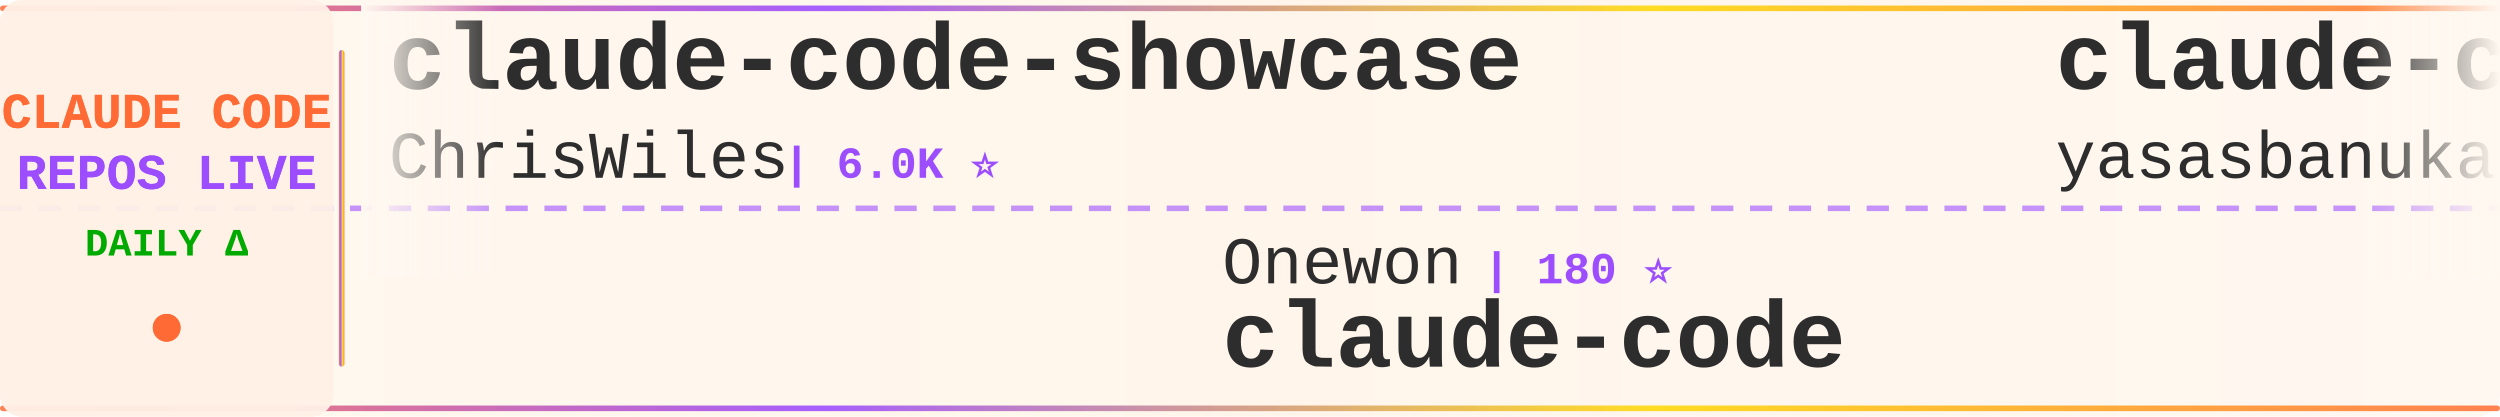
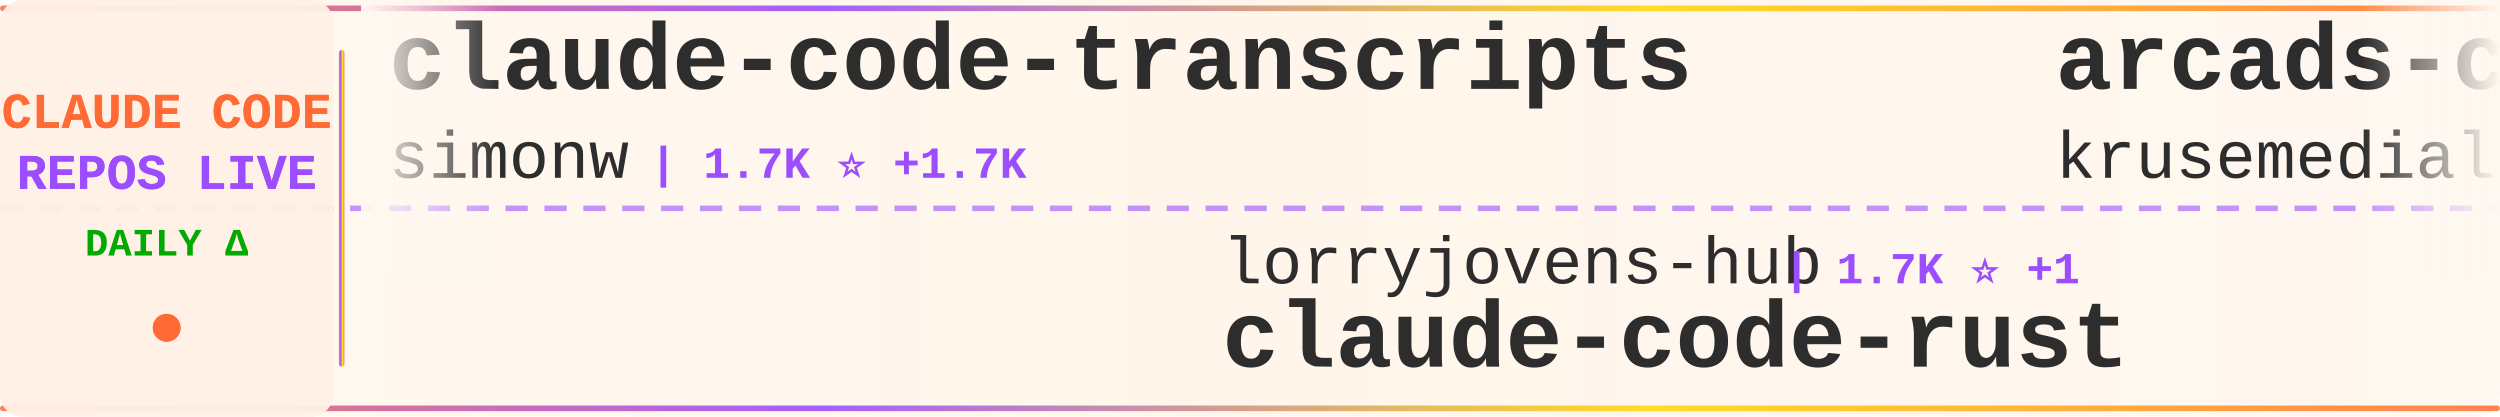
<svg xmlns="http://www.w3.org/2000/svg" width="900" height="150">
  <defs>
    <linearGradient id="tickerBg" x1="0%" y1="0%" x2="100%" y2="0%">
      <stop offset="0%" style="stop-color:#fff8f0;stop-opacity:0.98" />
      <stop offset="50%" style="stop-color:#fff5eb;stop-opacity:1" />
      <stop offset="100%" style="stop-color:#fff8f0;stop-opacity:0.98" />
    </linearGradient>
    <linearGradient id="borderGrad" x1="0%" y1="0%" x2="100%" y2="0%">
      <stop offset="0%" style="stop-color:#FF6B35;stop-opacity:0.85">
        <animate attributeName="stop-opacity" values="0.85;1;0.85" dur="2s" repeatCount="indefinite" />
      </stop>
      <stop offset="33%" style="stop-color:#9C4EFF;stop-opacity:0.9">
        <animate attributeName="stop-opacity" values="0.9;1;0.9" dur="2.2s" repeatCount="indefinite" />
      </stop>
      <stop offset="66%" style="stop-color:#FFD700;stop-opacity:0.85">
        <animate attributeName="stop-opacity" values="0.85;1;0.85" dur="1.8s" repeatCount="indefinite" />
      </stop>
      <stop offset="100%" style="stop-color:#FF6B35;stop-opacity:0.85">
        <animate attributeName="stop-opacity" values="0.85;1;0.85" dur="2s" repeatCount="indefinite" />
      </stop>
    </linearGradient>
    <filter id="textGlow">
      <feGaussianBlur stdDeviation="0.15" result="coloredBlur" />
      <feMerge>
        <feMergeNode in="coloredBlur" />
        <feMergeNode in="SourceGraphic" />
      </feMerge>
    </filter>
    <filter id="metricGlow">
      <feGaussianBlur stdDeviation="0.2" result="coloredBlur" />
      <feMerge>
        <feMergeNode in="coloredBlur" />
        <feMergeNode in="SourceGraphic" />
      </feMerge>
    </filter>
    <linearGradient id="leftFade" x1="0%" y1="0%" x2="100%" y2="0%">
      <stop offset="0%" style="stop-color:#fff8f0;stop-opacity:1" />
      <stop offset="100%" style="stop-color:#fff8f0;stop-opacity:0" />
    </linearGradient>
    <linearGradient id="rightFade" x1="0%" y1="0%" x2="100%" y2="0%">
      <stop offset="0%" style="stop-color:#fff8f0;stop-opacity:0" />
      <stop offset="100%" style="stop-color:#fff8f0;stop-opacity:1" />
    </linearGradient>
  </defs>
  <rect width="900" height="150" fill="url(#tickerBg)" rx="8" />
  <rect x="0" y="2" width="900" height="2" fill="url(#borderGrad)" rx="1" />
  <rect x="0" y="146" width="900" height="2" fill="url(#borderGrad)" rx="1" />
  <line x1="0" y1="75" x2="900" y2="75" stroke="#9C4EFF" stroke-width="2" stroke-dasharray="8 6" opacity="0.6" />
  <rect x="0" y="0" width="120" height="150" fill="#fff0e6" opacity="0.95" rx="8" />
  <text x="60" y="46" font-family="'Courier New', monospace" font-size="18" font-weight="bold" fill="#FF6B35" text-anchor="middle" filter="url(#textGlow)">
    CLAUDE CODE
  </text>
  <text x="60" y="68" font-family="'Courier New', monospace" font-size="18" font-weight="bold" fill="#9C4EFF" text-anchor="middle" filter="url(#textGlow)">
    REPOS LIVE
  </text>
  <text x="60" y="92" font-family="'Courier New', monospace" font-size="14" font-weight="bold" fill="#00aa00" text-anchor="middle">
    DAILY Δ
  </text>
  <circle cx="60" cy="118" r="5" fill="#FF6B35" filter="url(#metricGlow)">
    <animate attributeName="r" values="4;6;4" dur="1.5s" repeatCount="indefinite" />
    <animate attributeName="opacity" values="0.6;1;0.6" dur="1.5s" repeatCount="indefinite" />
  </circle>
  <rect x="122" y="18" width="2" height="114" fill="url(#borderGrad)" rx="1" />
  <clipPath id="tickerClip">
    <rect x="130" y="0" width="770" height="150" />
  </clipPath>
  <g clip-path="url(#tickerClip)">
    <g id="tickerItems">
      <animateTransform attributeName="transform" attributeType="XML" type="translate" from="0 0" to="-3000 0" dur="54s" repeatCount="indefinite" />
      <g transform="translate(0, 0)">
-         <text x="140" y="32" font-family="'Courier New', monospace" font-size="34" font-weight="bold" fill="#2d2d2d">claude-code-showcase</text>
-         <text x="140" y="64" font-family="'Courier New', monospace" font-size="24" font-weight="normal" fill="#2d2d2d" opacity="1.0">ChrisWiles</text>
-         <text x="282" y="64" font-family="'Courier New', monospace" font-size="16" font-weight="bold" fill="#9C4EFF"> | 6.0K ⭐</text>
+         <text x="140" y="32" font-family="'Courier New', monospace" font-size="34" font-weight="bold" fill="#2d2d2d">claude-code-transcripts</text>
+         <text x="140" y="64" font-family="'Courier New', monospace" font-size="24" font-weight="normal" fill="#2d2d2d" opacity="1.0">simonw</text>
+         <text x="234" y="64" font-family="'Courier New', monospace" font-size="16" font-weight="bold" fill="#9C4EFF"> | 1.7K ⭐ +1.7K</text>
      </g>
      <g transform="translate(300, 0)">
-         <text x="140" y="102" font-family="'Courier New', monospace" font-size="24" font-weight="normal" fill="#2d2d2d" opacity="1.0">Onewon</text>
-         <text x="234" y="102" font-family="'Courier New', monospace" font-size="16" font-weight="bold" fill="#9C4EFF"> | 180 ⭐</text>
+         <text x="140" y="102" font-family="'Courier New', monospace" font-size="24" font-weight="normal" fill="#2d2d2d" opacity="1.0">lorryjovens-hub</text>
+         <text x="342" y="102" font-family="'Courier New', monospace" font-size="16" font-weight="bold" fill="#9C4EFF"> | 1.7K ⭐ +1</text>
+         <text x="140" y="132" font-family="'Courier New', monospace" font-size="34" font-weight="bold" fill="#2d2d2d">claude-code-rust</text>
+       </g>
+       <g transform="translate(600, 0)">
+         <text x="140" y="32" font-family="'Courier New', monospace" font-size="34" font-weight="bold" fill="#2d2d2d">arcads-claude-code</text>
+         <text x="140" y="64" font-family="'Courier New', monospace" font-size="24" font-weight="normal" fill="#2d2d2d" opacity="1.0">krusemediallc</text>
+         <text x="318" y="64" font-family="'Courier New', monospace" font-size="16" font-weight="bold" fill="#9C4EFF"> | 1.1K ⭐ +2</text>
+       </g>
+       <g transform="translate(900, 0)">
+         <text x="140" y="102" font-family="'Courier New', monospace" font-size="24" font-weight="normal" fill="#2d2d2d" opacity="1.0">shareAI-lab</text>
+         <text x="294" y="102" font-family="'Courier New', monospace" font-size="16" font-weight="bold" fill="#9C4EFF"> | 73.4K ⭐ +22</text>
+         <text x="140" y="132" font-family="'Courier New', monospace" font-size="34" font-weight="bold" fill="#2d2d2d">learn-claude-code</text>
+       </g>
+       <g transform="translate(1200, 0)">
+         <text x="140" y="32" font-family="'Courier New', monospace" font-size="34" font-weight="bold" fill="#2d2d2d">free-claude-code</text>
+         <text x="140" y="64" font-family="'Courier New', monospace" font-size="24" font-weight="normal" fill="#2d2d2d" opacity="1.0">Alishahryar1</text>
+         <text x="306" y="64" font-family="'Courier New', monospace" font-size="16" font-weight="bold" fill="#9C4EFF"> | 44.6K ⭐ +57</text>
+       </g>
+       <g transform="translate(1500, 0)">
+         <text x="140" y="102" font-family="'Courier New', monospace" font-size="24" font-weight="normal" fill="#2d2d2d" opacity="1.0">mehmoodosman</text>
+         <text x="306" y="102" font-family="'Courier New', monospace" font-size="16" font-weight="bold" fill="#9C4EFF"> | 172 ⭐</text>
        <text x="140" y="132" font-family="'Courier New', monospace" font-size="34" font-weight="bold" fill="#2d2d2d">claude-code</text>
      </g>
-       <g transform="translate(600, 0)">
-         <text x="140" y="32" font-family="'Courier New', monospace" font-size="34" font-weight="bold" fill="#2d2d2d">claude-code</text>
-         <text x="140" y="64" font-family="'Courier New', monospace" font-size="24" font-weight="normal" fill="#2d2d2d" opacity="1.0">yasasbanukaofficial</text>
-         <text x="390" y="64" font-family="'Courier New', monospace" font-size="16" font-weight="bold" fill="#9C4EFF"> | 3.9K ⭐ +2</text>
-       </g>
-       <g transform="translate(900, 0)">
-         <text x="140" y="102" font-family="'Courier New', monospace" font-size="24" font-weight="normal" fill="#2d2d2d" opacity="1.0">Donchitos</text>
-         <text x="270" y="102" font-family="'Courier New', monospace" font-size="16" font-weight="bold" fill="#9C4EFF"> | 23.6K ⭐ +7</text>
-         <text x="140" y="132" font-family="'Courier New', monospace" font-size="34" font-weight="bold" fill="#2d2d2d">Claude-Code-Game-Studios</text>
-       </g>
-       <g transform="translate(1200, 0)">
-         <text x="140" y="32" font-family="'Courier New', monospace" font-size="34" font-weight="bold" fill="#2d2d2d">awesome-claude-code-tool...</text>
-         <text x="140" y="64" font-family="'Courier New', monospace" font-size="24" font-weight="normal" fill="#2d2d2d" opacity="1.0">rohitg00</text>
-         <text x="258" y="64" font-family="'Courier New', monospace" font-size="16" font-weight="bold" fill="#9C4EFF"> | 2.5K ⭐ +2</text>
-       </g>
-       <g transform="translate(1500, 0)">
-         <text x="140" y="102" font-family="'Courier New', monospace" font-size="24" font-weight="normal" fill="#2d2d2d" opacity="1.0">alejandrobalderas</text>
-         <text x="366" y="102" font-family="'Courier New', monospace" font-size="16" font-weight="bold" fill="#9C4EFF"> | 2.7K ⭐ +1</text>
-         <text x="140" y="132" font-family="'Courier New', monospace" font-size="34" font-weight="bold" fill="#2d2d2d">claude-code-from-source</text>
-       </g>
      <g transform="translate(1800, 0)">
-         <text x="140" y="32" font-family="'Courier New', monospace" font-size="34" font-weight="bold" fill="#2d2d2d">claude-howto</text>
-         <text x="140" y="64" font-family="'Courier New', monospace" font-size="24" font-weight="normal" fill="#2d2d2d" opacity="1.0">luongnv89</text>
-         <text x="270" y="64" font-family="'Courier New', monospace" font-size="16" font-weight="bold" fill="#9C4EFF"> | 40.9K ⭐ +4</text>
+         <text x="140" y="32" font-family="'Courier New', monospace" font-size="34" font-weight="bold" fill="#2d2d2d">awesome-claude-code-suba...</text>
+         <text x="140" y="64" font-family="'Courier New', monospace" font-size="24" font-weight="normal" fill="#2d2d2d" opacity="1.0">VoltAgent</text>
+         <text x="270" y="64" font-family="'Courier New', monospace" font-size="16" font-weight="bold" fill="#9C4EFF"> | 24.1K ⭐ +12</text>
      </g>
      <g transform="translate(2100, 0)">
-         <text x="140" y="102" font-family="'Courier New', monospace" font-size="24" font-weight="normal" fill="#2d2d2d" opacity="1.0">shareAI-lab</text>
-         <text x="294" y="102" font-family="'Courier New', monospace" font-size="16" font-weight="bold" fill="#9C4EFF"> | 73.4K ⭐ +26</text>
-         <text x="140" y="132" font-family="'Courier New', monospace" font-size="34" font-weight="bold" fill="#2d2d2d">learn-claude-code</text>
+         <text x="140" y="102" font-family="'Courier New', monospace" font-size="24" font-weight="normal" fill="#2d2d2d" opacity="1.0">isboyjc</text>
+         <text x="246" y="102" font-family="'Courier New', monospace" font-size="16" font-weight="bold" fill="#9C4EFF"> | 161 ⭐</text>
+         <text x="140" y="132" font-family="'Courier New', monospace" font-size="34" font-weight="bold" fill="#2d2d2d">claude-code</text>
      </g>
      <g transform="translate(2400, 0)">
-         <text x="140" y="32" font-family="'Courier New', monospace" font-size="34" font-weight="bold" fill="#2d2d2d">claude-code-source</text>
-         <text x="140" y="64" font-family="'Courier New', monospace" font-size="24" font-weight="normal" fill="#2d2d2d" opacity="1.0">AprilNEA</text>
-         <text x="258" y="64" font-family="'Courier New', monospace" font-size="16" font-weight="bold" fill="#9C4EFF"> | 394 ⭐</text>
+         <text x="140" y="32" font-family="'Courier New', monospace" font-size="34" font-weight="bold" fill="#2d2d2d">claude-code</text>
+         <text x="140" y="64" font-family="'Courier New', monospace" font-size="24" font-weight="normal" fill="#2d2d2d" opacity="1.0">Tinkeringg-Lab</text>
+         <text x="330" y="64" font-family="'Courier New', monospace" font-size="16" font-weight="bold" fill="#9C4EFF"> | 211 ⭐</text>
      </g>
      <g transform="translate(2700, 0)">
-         <text x="140" y="102" font-family="'Courier New', monospace" font-size="24" font-weight="normal" fill="#2d2d2d" opacity="1.0">andrew-kramer-inno</text>
-         <text x="378" y="102" font-family="'Courier New', monospace" font-size="16" font-weight="bold" fill="#9C4EFF"> | 593 ⭐</text>
-         <text x="140" y="132" font-family="'Courier New', monospace" font-size="34" font-weight="bold" fill="#2d2d2d">claude-code-source-build</text>
+         <text x="140" y="102" font-family="'Courier New', monospace" font-size="24" font-weight="normal" fill="#2d2d2d" opacity="1.0">alirezarezvani</text>
+         <text x="330" y="102" font-family="'Courier New', monospace" font-size="16" font-weight="bold" fill="#9C4EFF"> | 23.9K ⭐ +26</text>
+         <text x="140" y="132" font-family="'Courier New', monospace" font-size="34" font-weight="bold" fill="#2d2d2d">claude-skills</text>
      </g>
      <g transform="translate(3000, 0)">
-         <text x="140" y="32" font-family="'Courier New', monospace" font-size="34" font-weight="bold" fill="#2d2d2d">claude-code-showcase</text>
-         <text x="140" y="64" font-family="'Courier New', monospace" font-size="24" font-weight="normal" fill="#2d2d2d" opacity="1.0">ChrisWiles</text>
-         <text x="282" y="64" font-family="'Courier New', monospace" font-size="16" font-weight="bold" fill="#9C4EFF"> | 6.0K ⭐</text>
+         <text x="140" y="32" font-family="'Courier New', monospace" font-size="34" font-weight="bold" fill="#2d2d2d">claude-code-transcripts</text>
+         <text x="140" y="64" font-family="'Courier New', monospace" font-size="24" font-weight="normal" fill="#2d2d2d" opacity="1.0">simonw</text>
+         <text x="234" y="64" font-family="'Courier New', monospace" font-size="16" font-weight="bold" fill="#9C4EFF"> | 1.7K ⭐ +1.7K</text>
      </g>
      <g transform="translate(3300, 0)">
-         <text x="140" y="102" font-family="'Courier New', monospace" font-size="24" font-weight="normal" fill="#2d2d2d" opacity="1.0">Onewon</text>
-         <text x="234" y="102" font-family="'Courier New', monospace" font-size="16" font-weight="bold" fill="#9C4EFF"> | 180 ⭐</text>
-         <text x="140" y="132" font-family="'Courier New', monospace" font-size="34" font-weight="bold" fill="#2d2d2d">claude-code</text>
+         <text x="140" y="102" font-family="'Courier New', monospace" font-size="24" font-weight="normal" fill="#2d2d2d" opacity="1.0">lorryjovens-hub</text>
+         <text x="342" y="102" font-family="'Courier New', monospace" font-size="16" font-weight="bold" fill="#9C4EFF"> | 1.7K ⭐ +1</text>
+         <text x="140" y="132" font-family="'Courier New', monospace" font-size="34" font-weight="bold" fill="#2d2d2d">claude-code-rust</text>
      </g>
      <g transform="translate(3600, 0)">
-         <text x="140" y="32" font-family="'Courier New', monospace" font-size="34" font-weight="bold" fill="#2d2d2d">claude-code</text>
-         <text x="140" y="64" font-family="'Courier New', monospace" font-size="24" font-weight="normal" fill="#2d2d2d" opacity="1.0">yasasbanukaofficial</text>
-         <text x="390" y="64" font-family="'Courier New', monospace" font-size="16" font-weight="bold" fill="#9C4EFF"> | 3.9K ⭐ +2</text>
+         <text x="140" y="32" font-family="'Courier New', monospace" font-size="34" font-weight="bold" fill="#2d2d2d">arcads-claude-code</text>
+         <text x="140" y="64" font-family="'Courier New', monospace" font-size="24" font-weight="normal" fill="#2d2d2d" opacity="1.0">krusemediallc</text>
+         <text x="318" y="64" font-family="'Courier New', monospace" font-size="16" font-weight="bold" fill="#9C4EFF"> | 1.1K ⭐ +2</text>
      </g>
      <g transform="translate(3900, 0)">
-         <text x="140" y="102" font-family="'Courier New', monospace" font-size="24" font-weight="normal" fill="#2d2d2d" opacity="1.0">Donchitos</text>
-         <text x="270" y="102" font-family="'Courier New', monospace" font-size="16" font-weight="bold" fill="#9C4EFF"> | 23.6K ⭐ +7</text>
-         <text x="140" y="132" font-family="'Courier New', monospace" font-size="34" font-weight="bold" fill="#2d2d2d">Claude-Code-Game-Studios</text>
+         <text x="140" y="102" font-family="'Courier New', monospace" font-size="24" font-weight="normal" fill="#2d2d2d" opacity="1.0">shareAI-lab</text>
+         <text x="294" y="102" font-family="'Courier New', monospace" font-size="16" font-weight="bold" fill="#9C4EFF"> | 73.4K ⭐ +22</text>
+         <text x="140" y="132" font-family="'Courier New', monospace" font-size="34" font-weight="bold" fill="#2d2d2d">learn-claude-code</text>
      </g>
    </g>
  </g>
  <rect x="130" y="0" width="50" height="100" fill="url(#leftFade)" />
  <rect x="850" y="0" width="50" height="100" fill="url(#rightFade)" />
</svg>
